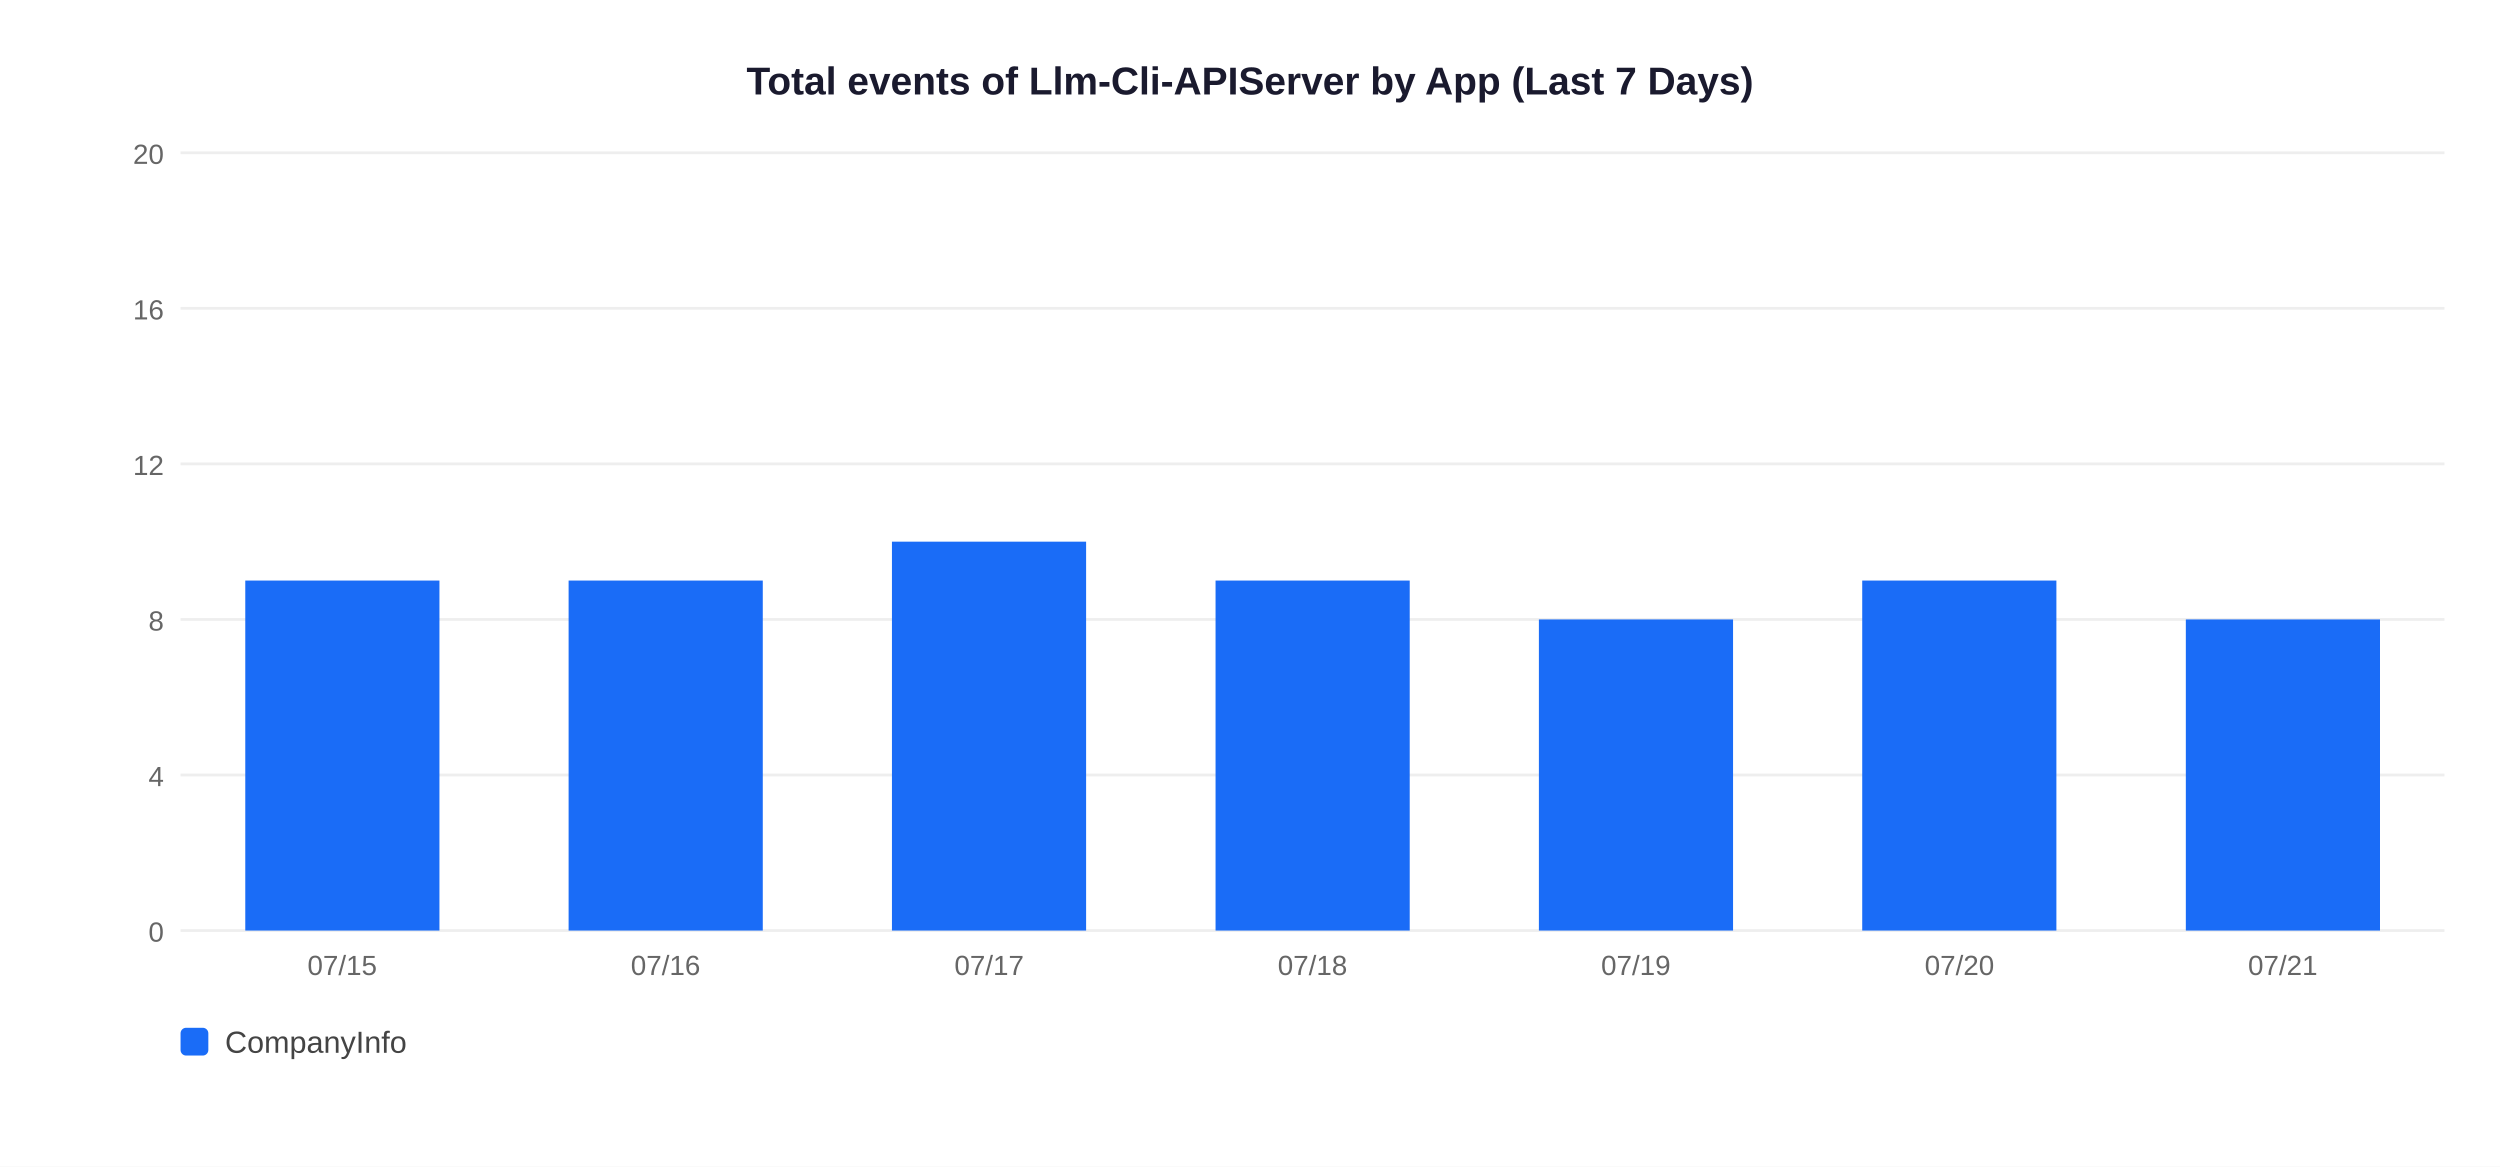
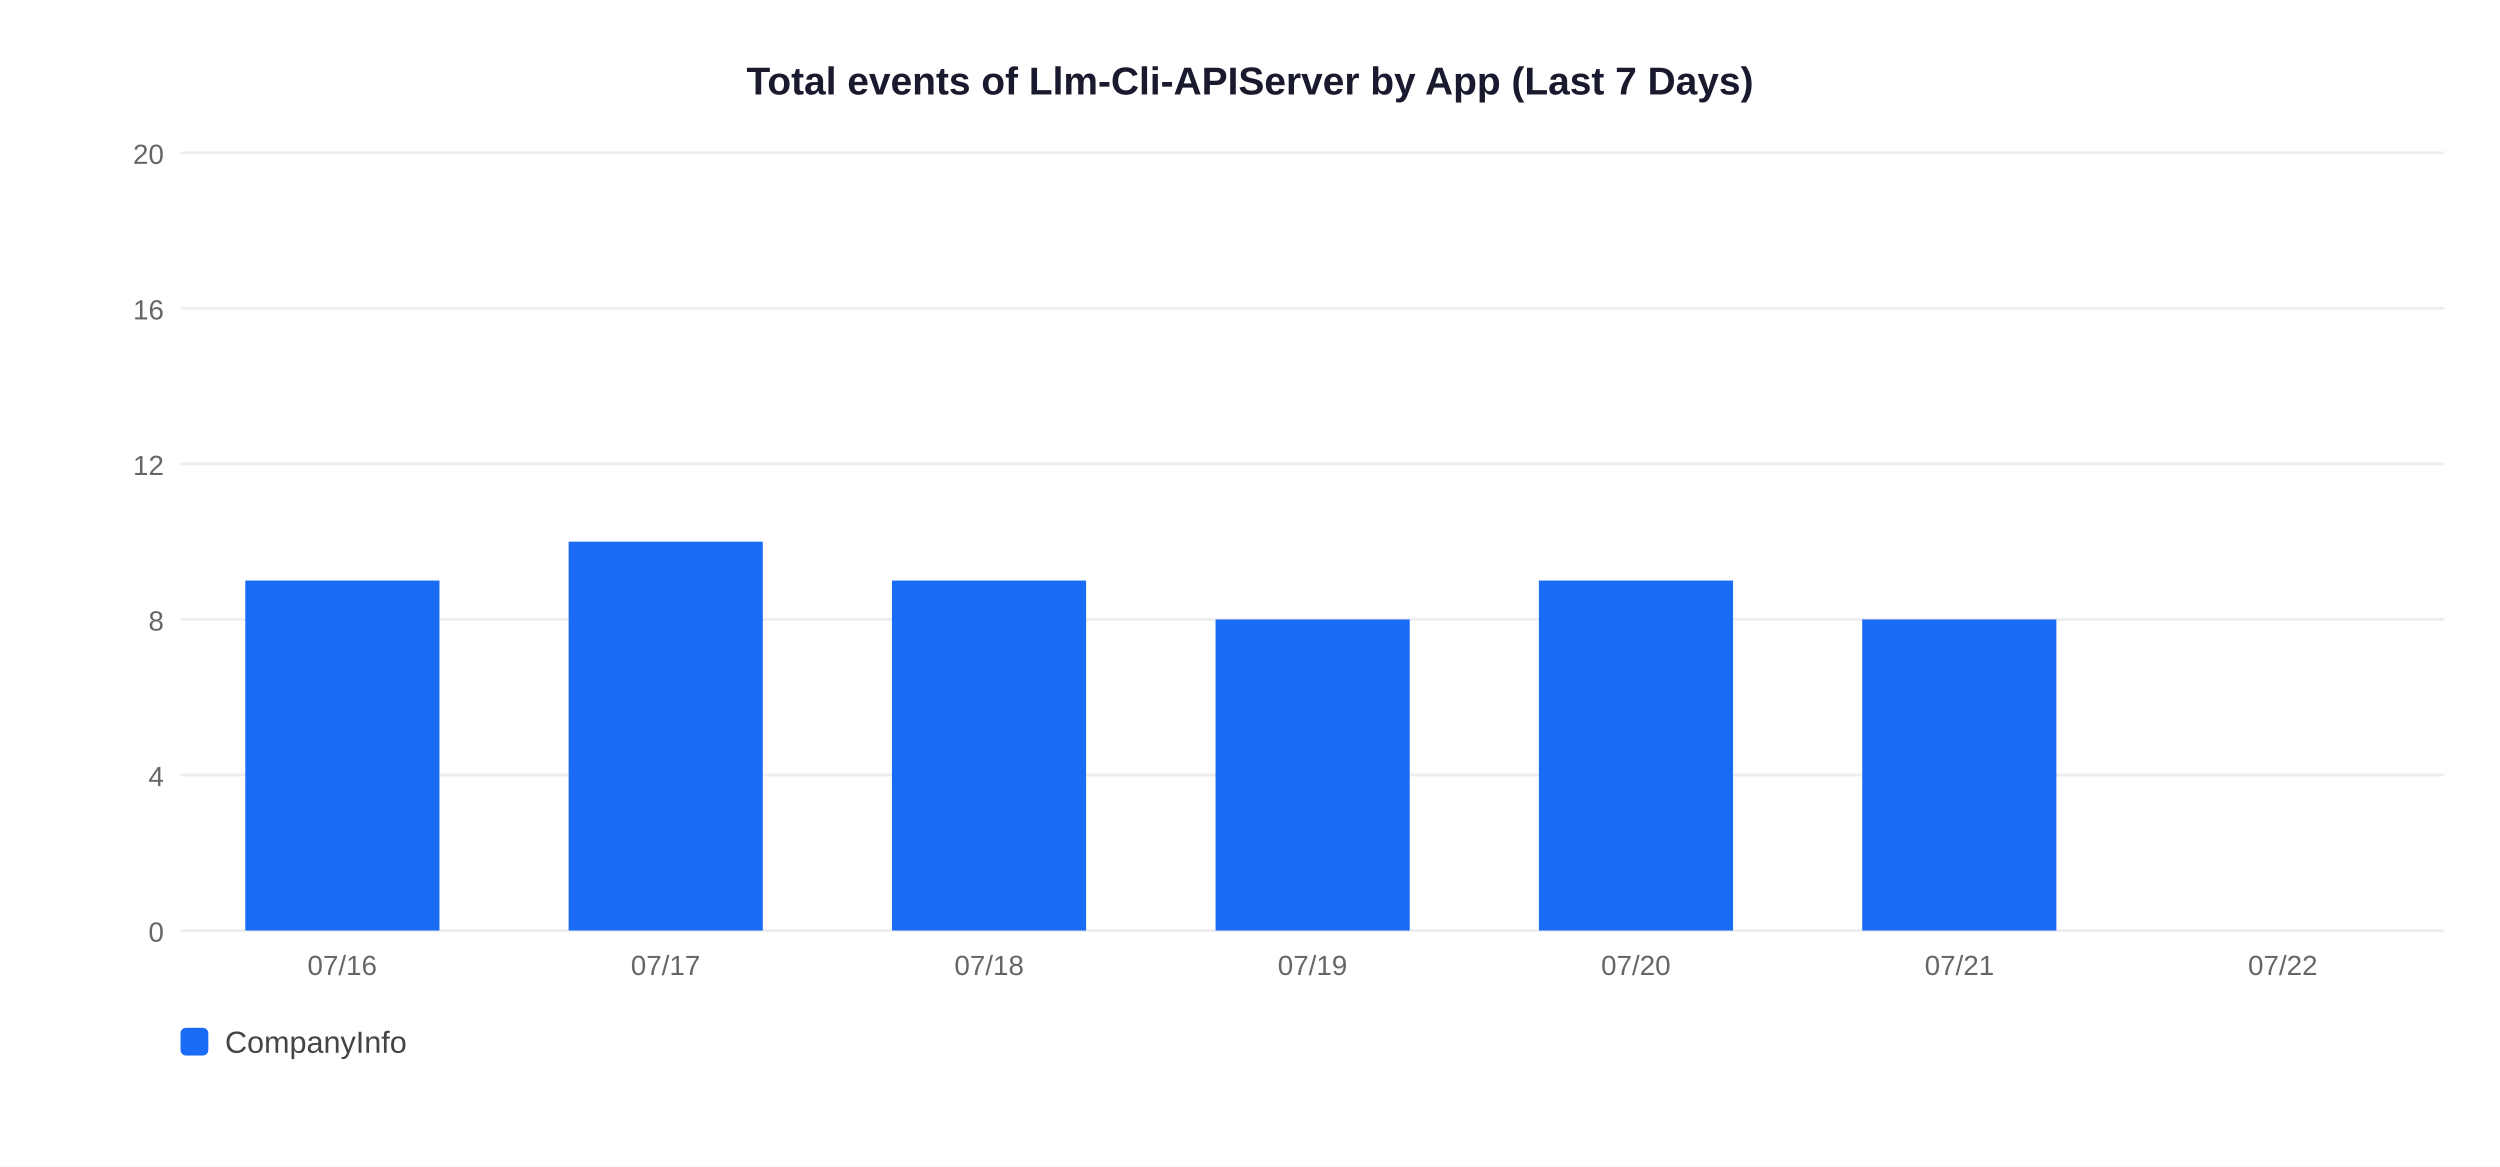
<svg xmlns="http://www.w3.org/2000/svg" width="900" height="420">
  <rect width="900" height="420" fill="white" />
  <text x="450" y="34" text-anchor="middle" font-size="14" font-weight="bold" font-family="Arial,sans-serif" fill="#1a1a2e">Total events of Llm-Cli-APIServer by App (Last 7 Days)</text>
  <line x1="65" y1="335" x2="880" y2="335" stroke="#EEEEEE" stroke-width="1" />
  <text x="59" y="339" text-anchor="end" font-size="10" font-family="Arial,sans-serif" fill="#666">0</text>
  <line x1="65" y1="279" x2="880" y2="279" stroke="#EEEEEE" stroke-width="1" />
  <text x="59" y="283" text-anchor="end" font-size="10" font-family="Arial,sans-serif" fill="#666">4</text>
  <line x1="65" y1="223" x2="880" y2="223" stroke="#EEEEEE" stroke-width="1" />
  <text x="59" y="227" text-anchor="end" font-size="10" font-family="Arial,sans-serif" fill="#666">8</text>
  <line x1="65" y1="167" x2="880" y2="167" stroke="#EEEEEE" stroke-width="1" />
  <text x="59" y="171" text-anchor="end" font-size="10" font-family="Arial,sans-serif" fill="#666">12</text>
  <line x1="65" y1="111" x2="880" y2="111" stroke="#EEEEEE" stroke-width="1" />
  <text x="59" y="115" text-anchor="end" font-size="10" font-family="Arial,sans-serif" fill="#666">16</text>
  <line x1="65" y1="55" x2="880" y2="55" stroke="#EEEEEE" stroke-width="1" />
  <text x="59" y="59" text-anchor="end" font-size="10" font-family="Arial,sans-serif" fill="#666">20</text>
  <rect x="88.3" y="209.0" width="69.9" height="126.0" fill="#1A6CF7" />
-   <text x="123.2" y="351" text-anchor="middle" font-size="10" font-family="Arial,sans-serif" fill="#666">07/15</text>
-   <rect x="204.7" y="209.0" width="69.9" height="126.0" fill="#1A6CF7" />
-   <text x="239.6" y="351" text-anchor="middle" font-size="10" font-family="Arial,sans-serif" fill="#666">07/16</text>
-   <rect x="321.1" y="195.0" width="69.9" height="140.0" fill="#1A6CF7" />
-   <text x="356.1" y="351" text-anchor="middle" font-size="10" font-family="Arial,sans-serif" fill="#666">07/17</text>
-   <rect x="437.6" y="209.0" width="69.9" height="126.0" fill="#1A6CF7" />
-   <text x="472.5" y="351" text-anchor="middle" font-size="10" font-family="Arial,sans-serif" fill="#666">07/18</text>
-   <rect x="554.0" y="223.0" width="69.9" height="112.0" fill="#1A6CF7" />
-   <text x="588.9" y="351" text-anchor="middle" font-size="10" font-family="Arial,sans-serif" fill="#666">07/19</text>
-   <rect x="670.4" y="209.0" width="69.9" height="126.0" fill="#1A6CF7" />
-   <text x="705.4" y="351" text-anchor="middle" font-size="10" font-family="Arial,sans-serif" fill="#666">07/20</text>
-   <rect x="786.9" y="223.0" width="69.9" height="112.0" fill="#1A6CF7" />
-   <text x="821.8" y="351" text-anchor="middle" font-size="10" font-family="Arial,sans-serif" fill="#666">07/21</text>
+   <text x="123.2" y="351" text-anchor="middle" font-size="10" font-family="Arial,sans-serif" fill="#666">07/16</text>
+   <rect x="204.7" y="195.0" width="69.9" height="140.0" fill="#1A6CF7" />
+   <text x="239.6" y="351" text-anchor="middle" font-size="10" font-family="Arial,sans-serif" fill="#666">07/17</text>
+   <rect x="321.1" y="209.0" width="69.9" height="126.0" fill="#1A6CF7" />
+   <text x="356.1" y="351" text-anchor="middle" font-size="10" font-family="Arial,sans-serif" fill="#666">07/18</text>
+   <rect x="437.6" y="223.0" width="69.9" height="112.0" fill="#1A6CF7" />
+   <text x="472.5" y="351" text-anchor="middle" font-size="10" font-family="Arial,sans-serif" fill="#666">07/19</text>
+   <rect x="554.0" y="209.0" width="69.9" height="126.0" fill="#1A6CF7" />
+   <text x="588.9" y="351" text-anchor="middle" font-size="10" font-family="Arial,sans-serif" fill="#666">07/20</text>
+   <rect x="670.4" y="223.0" width="69.9" height="112.0" fill="#1A6CF7" />
+   <text x="705.4" y="351" text-anchor="middle" font-size="10" font-family="Arial,sans-serif" fill="#666">07/21</text>
+   <text x="821.8" y="351" text-anchor="middle" font-size="10" font-family="Arial,sans-serif" fill="#666">07/22</text>
  <rect x="65" y="370" width="10" height="10" rx="2" fill="#1A6CF7" />
  <text x="81" y="379" font-size="11" font-family="Arial,sans-serif" fill="#444">CompanyInfo</text>
</svg>
